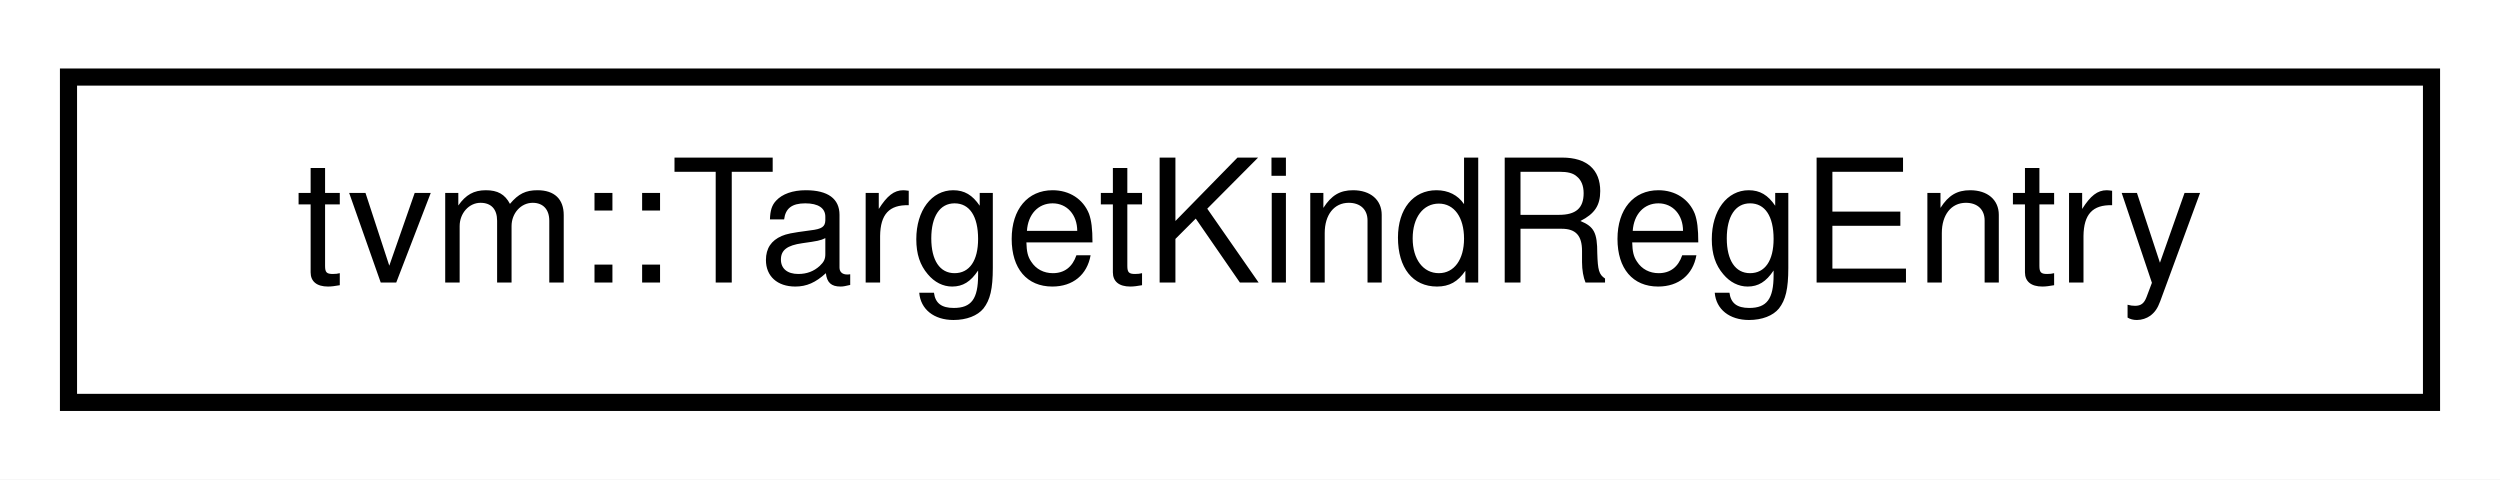
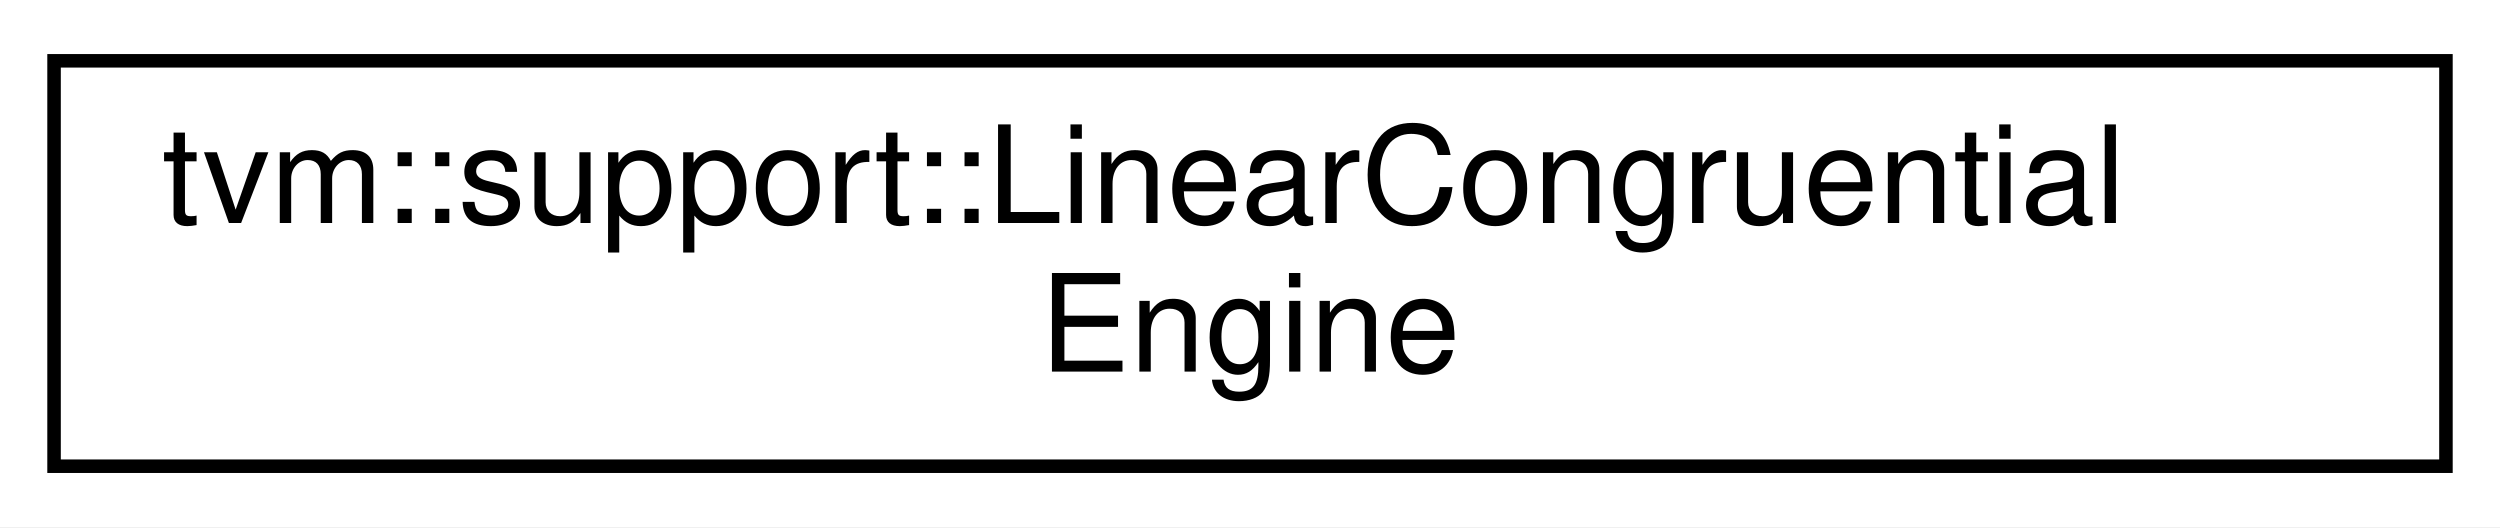
- <svg xmlns="http://www.w3.org/2000/svg" xmlns:xlink="http://www.w3.org/1999/xlink" width="146pt" height="28pt" viewBox="0.00 0.00 146.00 28.00">
-   <g id="graph0" class="graph" transform="scale(1 1) rotate(0) translate(4 24)">
-     <polygon fill="white" stroke="transparent" points="-4,4 -4,-24 142,-24 142,4 -4,4" />
+ <svg xmlns="http://www.w3.org/2000/svg" xmlns:xlink="http://www.w3.org/1999/xlink" width="185pt" height="39pt" viewBox="0.00 0.00 185.00 39.00">
+   <g id="graph0" class="graph" transform="scale(1 1) rotate(0) translate(4 35)">
+     <polygon fill="white" stroke="transparent" points="-4,4 -4,-35 181,-35 181,4 -4,4" />
    <g id="node1" class="node">
      <g id="a_node1">
-         <a xlink:href="classtvm_1_1TargetKindRegEntry.html" target="_top" xlink:title="Helper structure to register TargetKind.">
-           <polygon fill="white" stroke="black" points="0,-0.5 0,-19.5 138,-19.5 138,-0.5 0,-0.5" />
-           <text text-anchor="middle" x="69" y="-7.5" font-family="Helvetica,sans-Serif" font-size="10.00">tvm::TargetKindRegEntry</text>
+         <a xlink:href="classtvm_1_1support_1_1LinearCongruentialEngine.html" target="_top" xlink:title="This linear congruential engine is a drop-in replacement for std::minstd_rand. It strictly correspond...">
+           <polygon fill="white" stroke="black" points="0,-0.5 0,-30.5 177,-30.5 177,-0.5 0,-0.5" />
+           <text text-anchor="start" x="8" y="-18.5" font-family="Helvetica,sans-Serif" font-size="10.00">tvm::support::LinearCongruential</text>
+           <text text-anchor="middle" x="88.5" y="-7.5" font-family="Helvetica,sans-Serif" font-size="10.00">Engine</text>
        </a>
      </g>
    </g>
  </g>
</svg>
